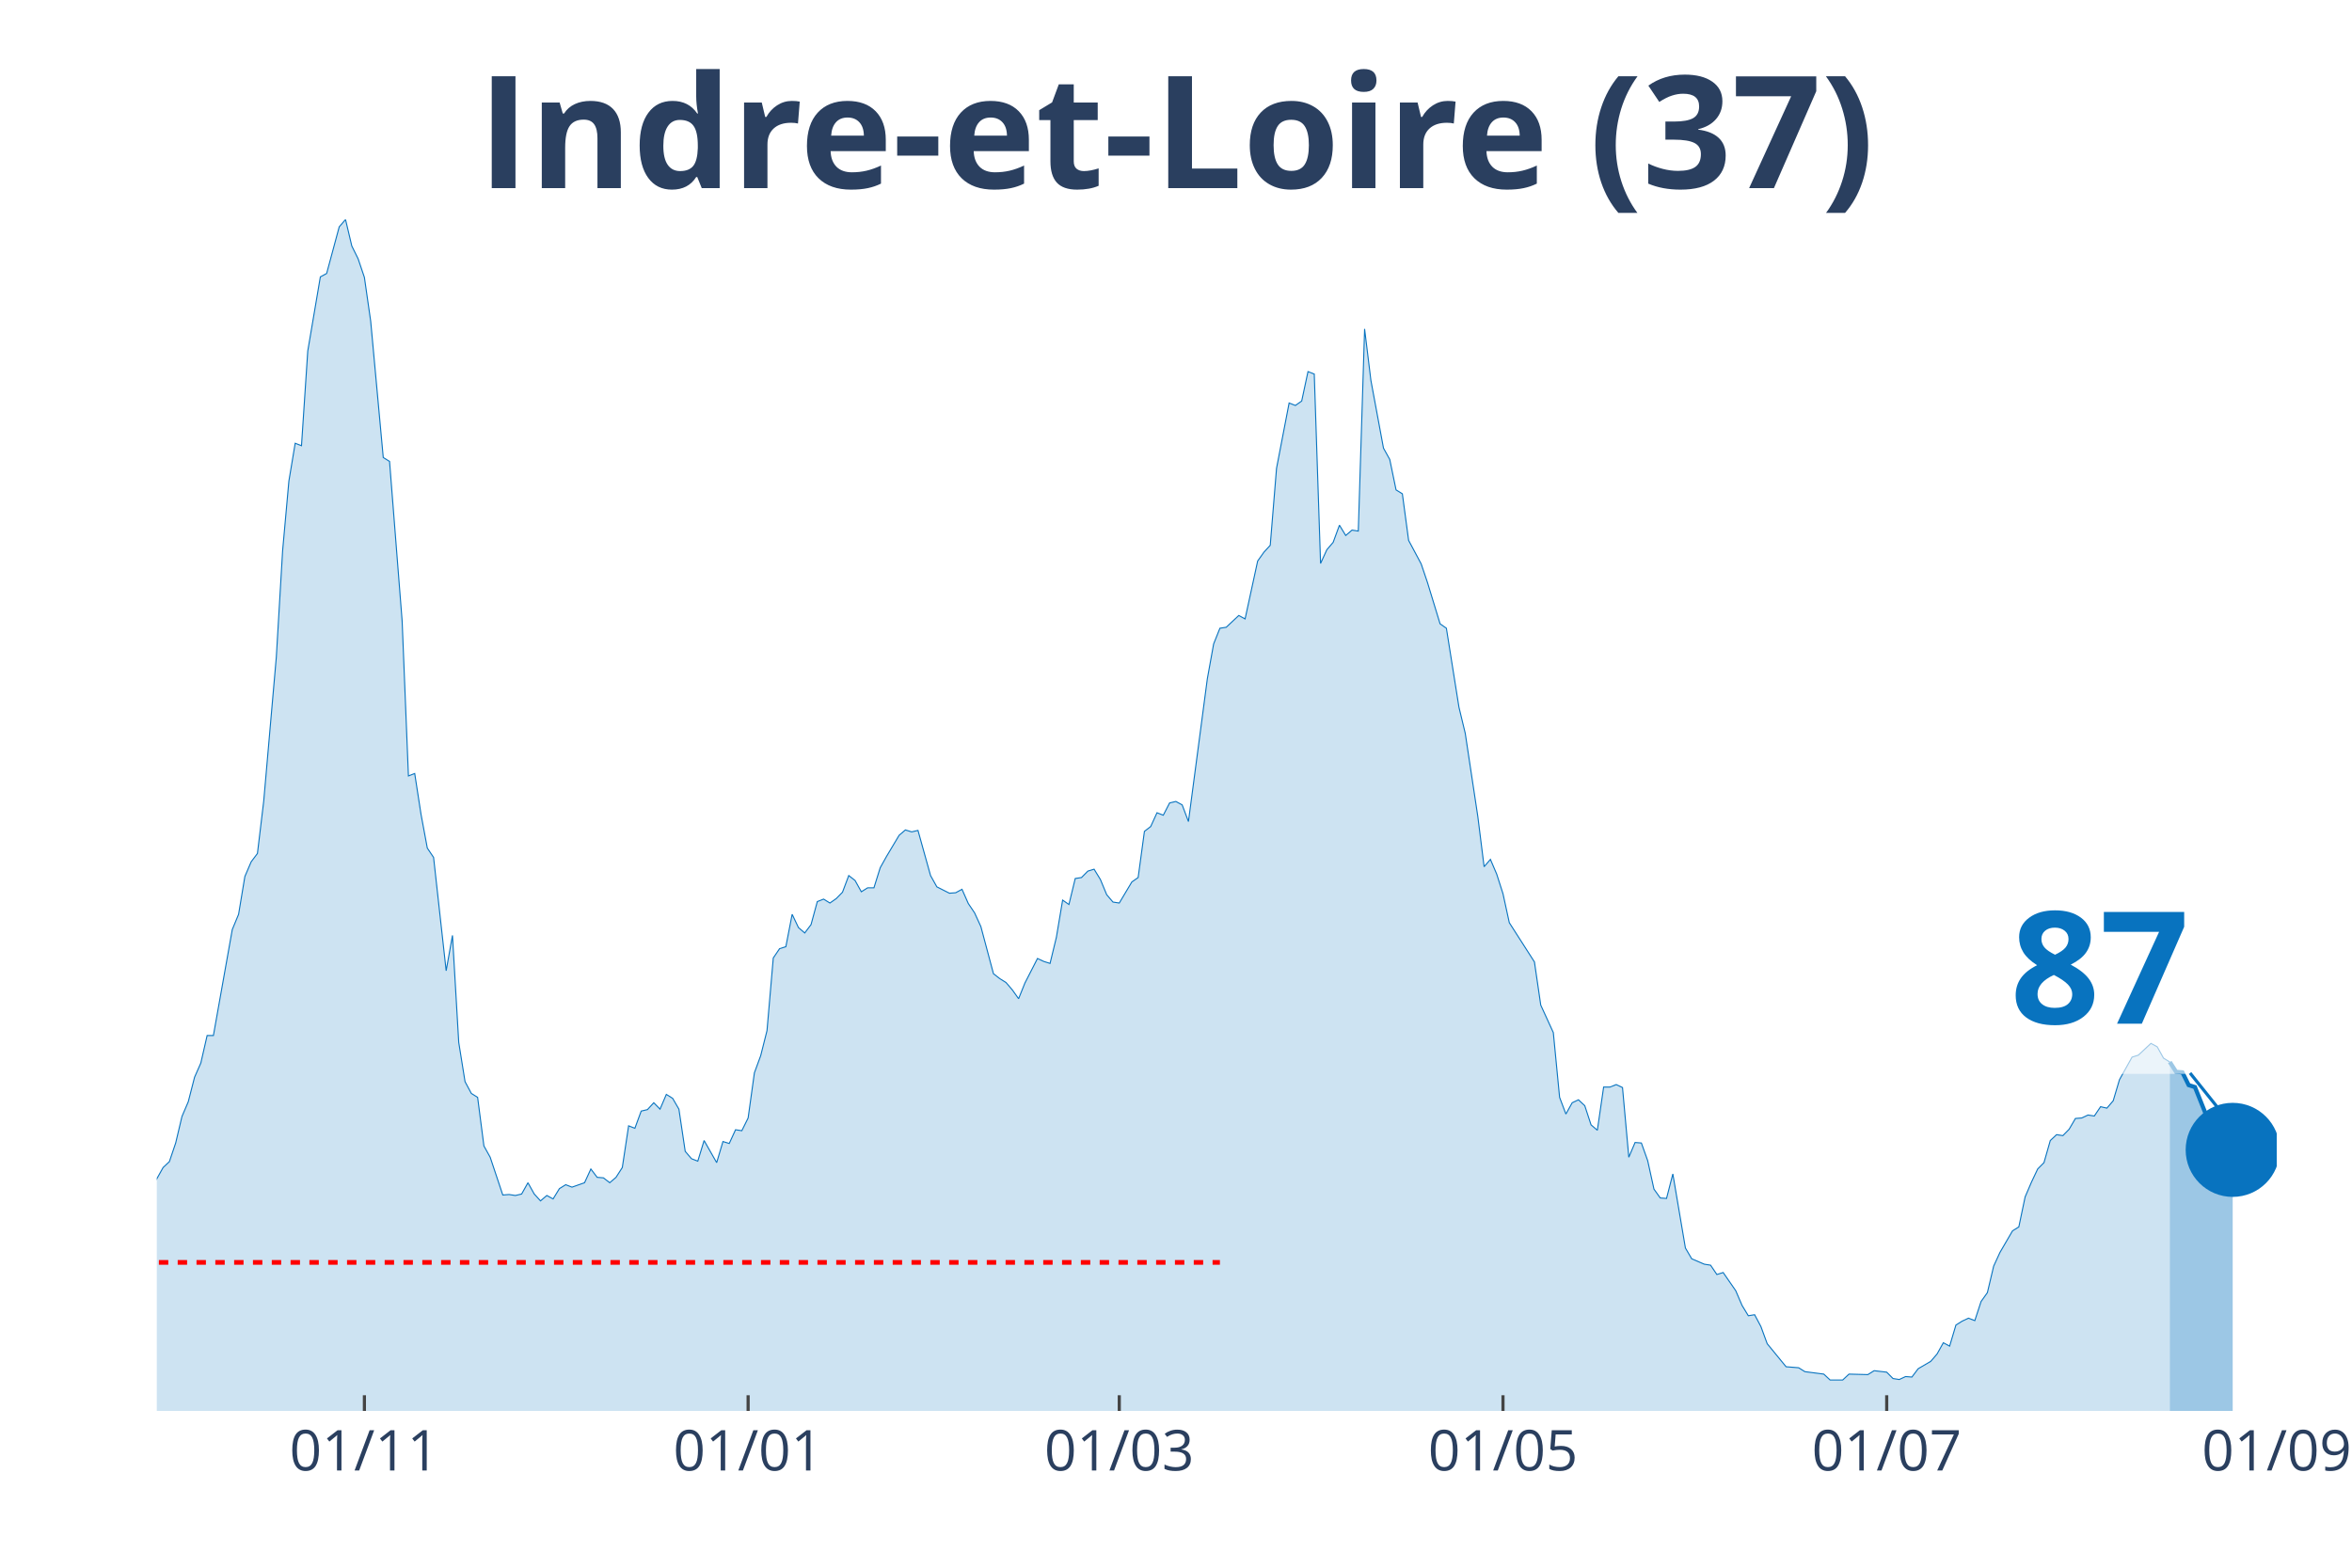
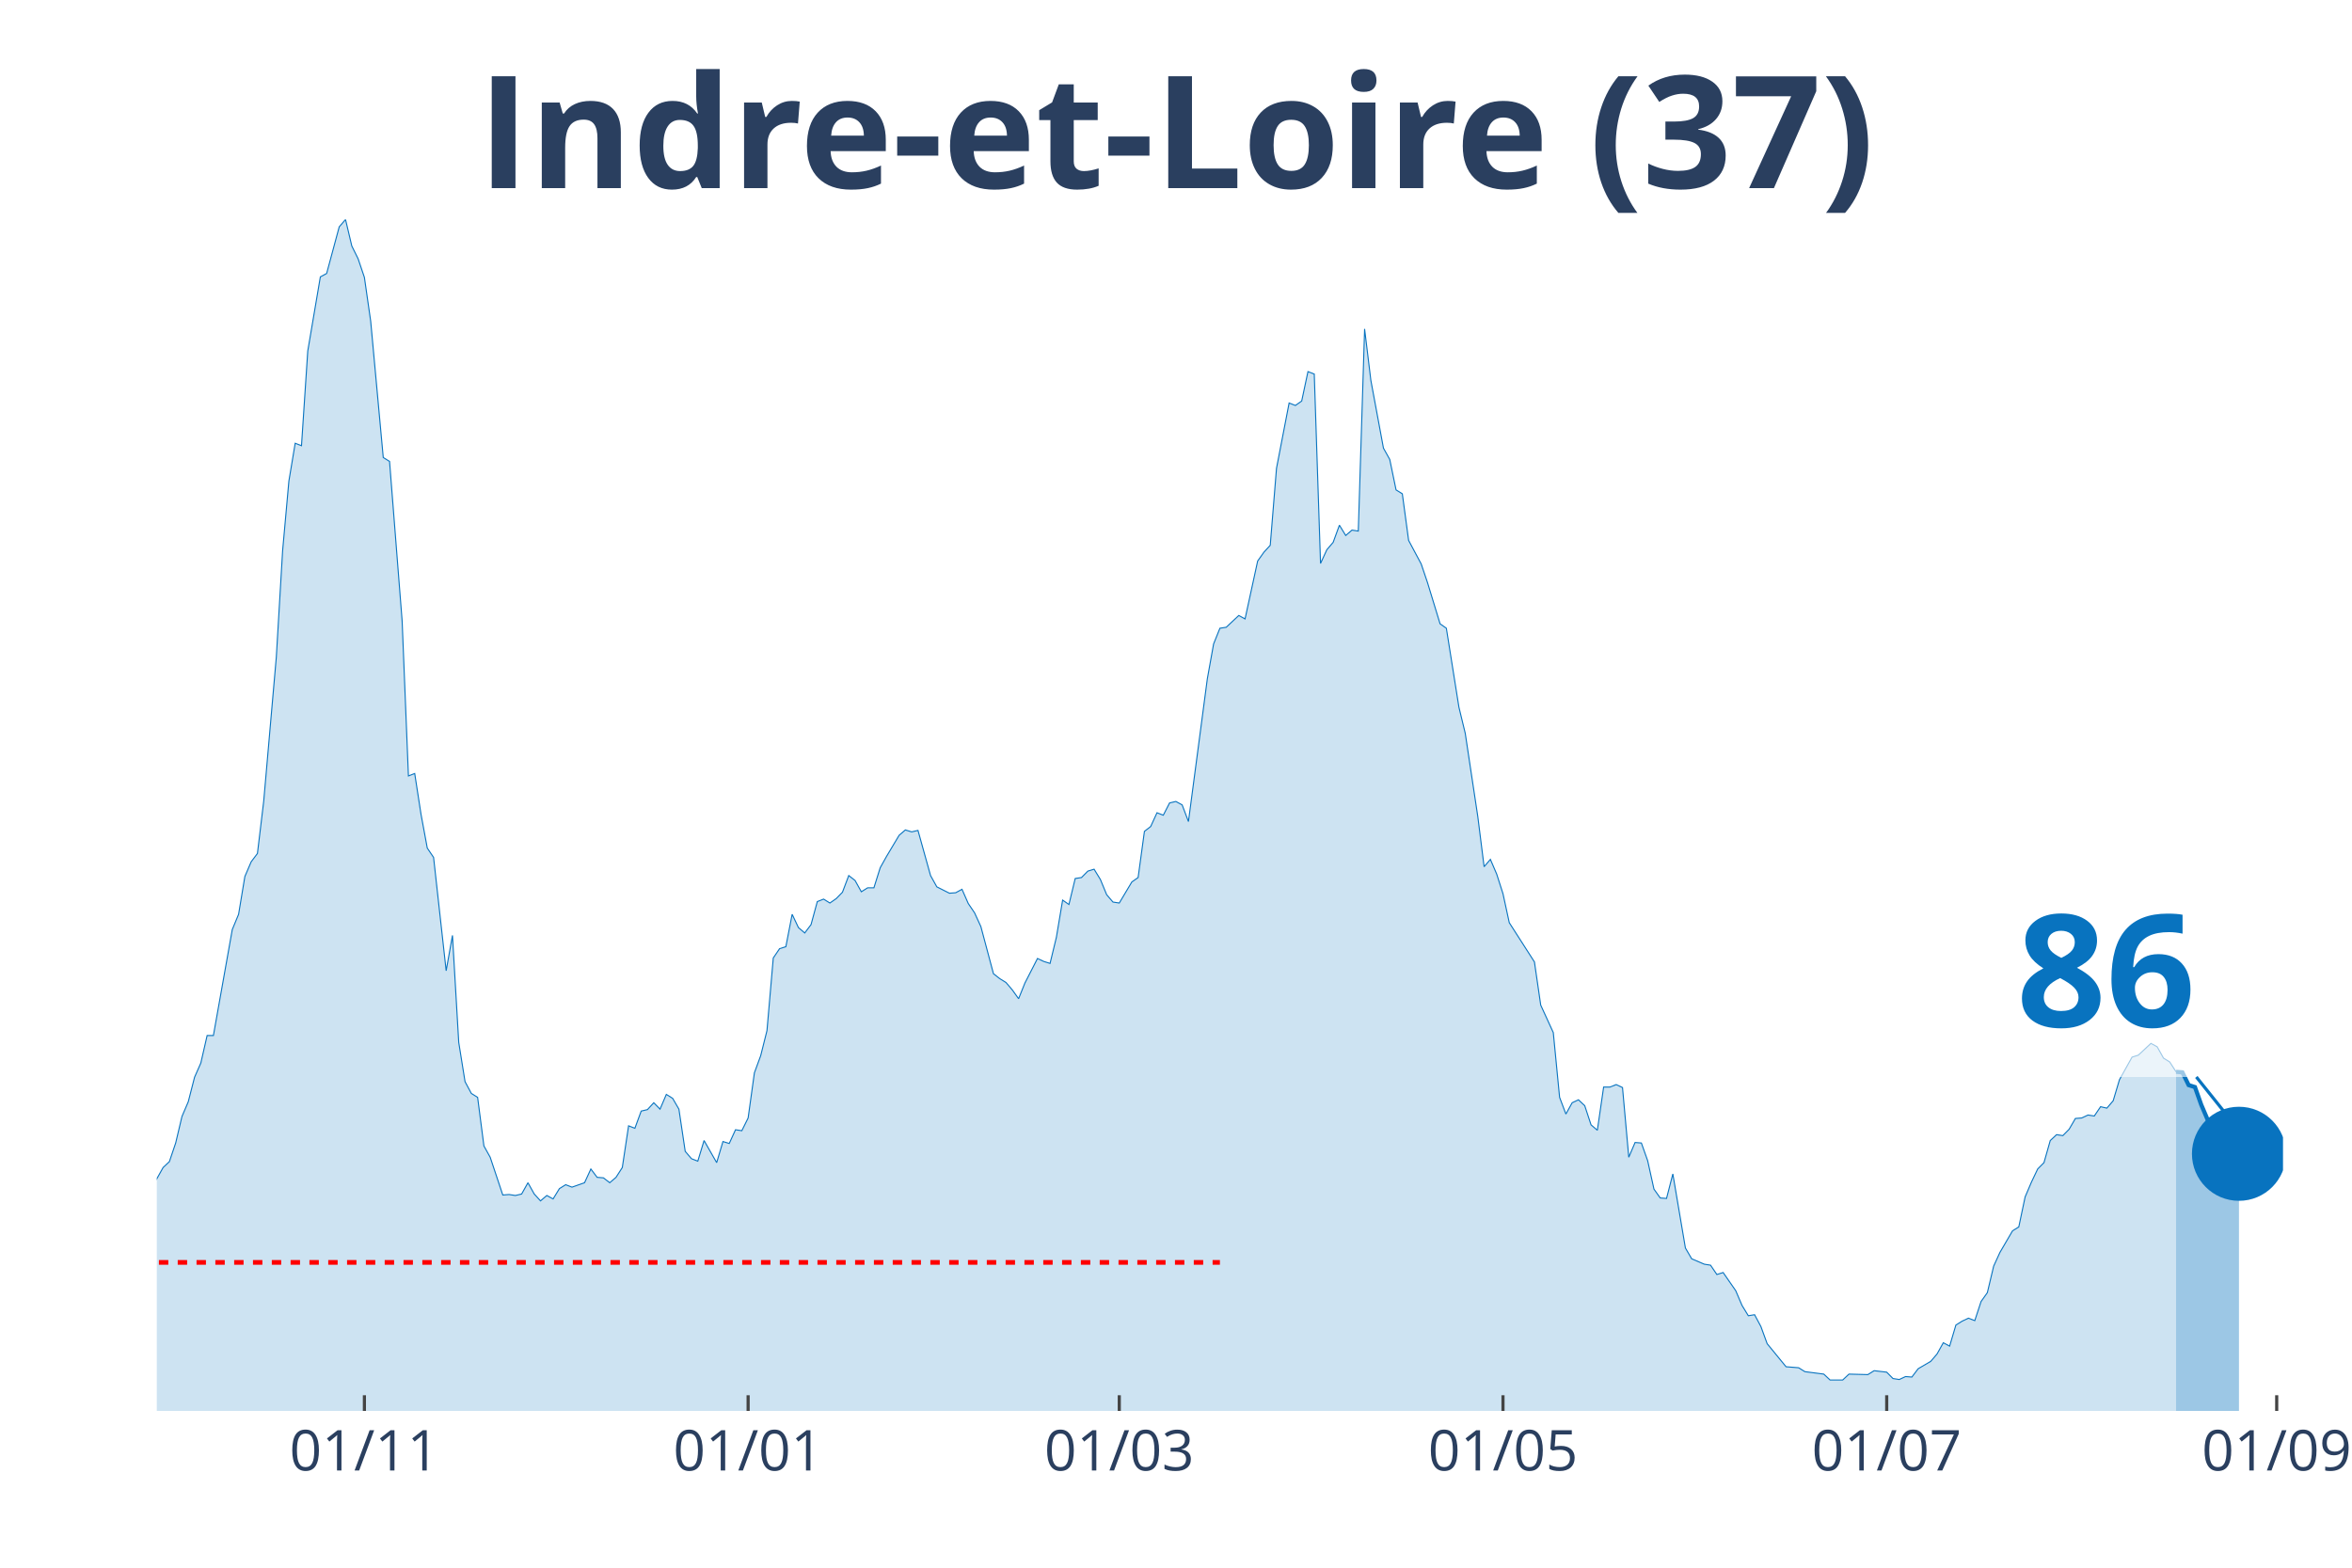
<svg xmlns="http://www.w3.org/2000/svg" class="main-svg" width="1125" height="750" style="" viewBox="0 0 750 500">
  <rect x="0" y="0" width="750" height="500" style="fill: rgb(0, 0, 0); fill-opacity: 0;" />
-   <defs id="defs-e3ec3c">
+   <defs id="defs-ac677f">
    <g class="clips">
-       <clipPath id="clipe3ec3cxyplot" class="plotclip">
-         <rect width="676" height="380" />
+       <clipPath id="clipac677fxyplot" class="plotclip">
+         <rect width="678" height="380" />
      </clipPath>
-       <clipPath class="axesclip" id="clipe3ec3cx">
-         <rect x="50" y="0" width="676" height="500" />
+       <clipPath class="axesclip" id="clipac677fx">
+         <rect x="50" y="0" width="678" height="500" />
      </clipPath>
-       <clipPath class="axesclip" id="clipe3ec3cy">
+       <clipPath class="axesclip" id="clipac677fy">
        <rect x="0" y="70" width="750" height="380" />
      </clipPath>
-       <clipPath class="axesclip" id="clipe3ec3cxy">
-         <rect x="50" y="70" width="676" height="380" />
+       <clipPath class="axesclip" id="clipac677fxy">
+         <rect x="50" y="70" width="678" height="380" />
      </clipPath>
    </g>
    <g class="gradients" />
  </defs>
  <g class="bglayer">
-     <rect class="bg" x="50" y="70" width="676" height="380" style="fill: rgb(0, 0, 0); fill-opacity: 0; stroke-width: 0;" />
+     <rect class="bg" x="50" y="70" width="678" height="380" style="fill: rgb(0, 0, 0); fill-opacity: 0; stroke-width: 0;" />
  </g>
  <g class="layer-below">
    <g class="imagelayer" />
    <g class="shapelayer" />
  </g>
  <g class="cartesianlayer">
    <g class="subplot xy">
      <g class="layer-subplot">
        <g class="shapelayer" />
        <g class="imagelayer" />
      </g>
      <g class="gridlayer">
        <g class="x">
          <path class="xgrid crisp" transform="translate(116.2,0)" d="M0,70v380" style="stroke: rgb(255, 255, 255); stroke-opacity: 1; stroke-width: 1px;" />
          <path class="xgrid crisp" transform="translate(238.56,0)" d="M0,70v380" style="stroke: rgb(255, 255, 255); stroke-opacity: 1; stroke-width: 1px;" />
          <path class="xgrid crisp" transform="translate(356.91,0)" d="M0,70v380" style="stroke: rgb(255, 255, 255); stroke-opacity: 1; stroke-width: 1px;" />
          <path class="xgrid crisp" transform="translate(479.27,0)" d="M0,70v380" style="stroke: rgb(255, 255, 255); stroke-opacity: 1; stroke-width: 1px;" />
          <path class="xgrid crisp" transform="translate(601.63,0)" d="M0,70v380" style="stroke: rgb(255, 255, 255); stroke-opacity: 1; stroke-width: 1px;" />
+           <path class="xgrid crisp" transform="translate(725.99,0)" d="M0,70v380" style="stroke: rgb(255, 255, 255); stroke-opacity: 1; stroke-width: 1px;" />
        </g>
        <g class="y" />
      </g>
      <g class="zerolinelayer" />
      <path class="xlines-below" />
      <path class="ylines-below" />
      <g class="overlines-below" />
      <g class="xaxislayer-below" />
      <g class="yaxislayer-below" />
      <g class="overaxes-below" />
-       <g class="plot" transform="translate(50, 70)" clip-path="url('#clipe3ec3cxyplot')">
+       <g class="plot" transform="translate(50, 70)" clip-path="url('#clipac677fxyplot')">
        <g class="scatterlayer mlayer">
-           <g class="trace scatter tracef4bb33" style="stroke-miterlimit: 2;">
+           <g class="trace scatter trace57f9fb" style="stroke-miterlimit: 2;">
            <g class="fills">
              <g>
-                 <path class="js-fill" d="M641.9,380L-272.81,380L-272.81,373.27L-266.79,372.96L-264.78,372.8L-258.77,374.99L-256.76,377.18L-248.74,377.34L-246.73,377.81L-220.65,378.75L-218.65,378.9L-202.6,379.22L-200.59,379.53L-186.55,378.43L-184.55,377.97L-168.5,378.43L-166.49,378.43L-146.43,376.24L-144.43,374.37L-136.4,370.77L-134.4,370.77L-130.39,370.14L-128.38,370.3L-104.31,372.96L-102.3,370.77L-100.3,369.67L-98.29,366.07L-94.28,365.91L-92.27,362L-90.27,357.93L-88.26,358.25L-86.26,354.33L-84.25,354.8L-80.24,352.77L-78.23,353.39L-76.23,353.71L-74.22,349.64L-72.21,351.05L-70.21,348.7L-64.19,346.66L-62.18,344.16L-56.17,335.55L-54.16,335.55L-52.15,335.4L-50.15,332.58L-46.14,324.28L-44.13,321.15L-40.12,314.58L-38.11,314.11L-36.11,304.25L-34.1,302.37L-30.09,291.26L-28.08,291.57L-24.07,292.2L-22.07,290.63L-20.06,289.54L-18.05,295.02L-16.05,303.31L-14.04,305.5L-12.04,308.95L-10.03,309.88L-6.02,318.34L-4.01,317.71L0,305.97L2.01,302.37L4.01,300.49L6.02,294.55L8.02,286.1L10.03,281.4L12.04,273.57L14.04,269.04L16.05,260.27L18.05,260.27L24.07,226.47L26.08,221.61L28.08,209.56L30.09,204.87L32.09,202.21L34.1,185.46L38.11,139.6L40.12,105.64L42.12,83.42L44.13,71.37L46.14,72.15L48.14,41.94L52.15,18.31L54.16,17.22L58.17,2.35L60.18,0L62.18,8.45L64.19,12.52L66.2,18.47L68.2,32.4L72.21,75.91L74.22,77.16L78.23,128.02L80.24,177.48L82.24,176.7L84.25,189.69L86.26,200.49L88.26,203.46L92.27,239.61L94.28,228.34L96.28,262.46L98.29,274.98L100.3,278.74L102.3,279.99L104.31,295.49L106.31,299.09L110.33,311.14L112.33,310.98L114.34,311.29L116.34,310.82L118.35,307.22L120.36,310.82L122.36,313.01L124.37,311.29L126.37,312.39L128.38,309.1L130.39,307.85L132.39,308.63L136.4,307.22L138.41,302.84L140.42,305.5L142.42,305.66L144.43,307.22L146.43,305.5L148.44,302.37L150.45,289.07L152.45,289.85L154.46,284.37L156.46,283.9L158.47,281.71L160.47,283.75L162.48,279.05L164.49,280.3L166.49,283.75L168.5,297.21L170.5,299.56L172.51,300.34L174.52,293.76L178.53,300.81L180.53,294.08L182.54,294.7L184.55,290.32L186.55,290.63L188.56,286.57L190.56,272.17L192.57,266.69L194.58,258.71L196.58,235.54L198.59,232.57L200.59,231.94L202.6,221.61L204.61,225.84L206.61,227.56L208.62,224.9L210.62,217.55L212.63,216.76L214.64,218.01L216.64,216.61L218.65,214.57L220.65,209.25L222.66,210.82L224.66,214.42L226.67,213.16L228.68,213.16L230.68,206.75L232.69,203.15L236.7,196.42L238.71,194.7L240.71,195.32L242.72,194.85L246.73,209.25L248.74,212.85L252.75,214.88L254.75,214.73L256.76,213.63L258.77,218.17L260.77,221.14L262.78,225.53L266.79,240.55L268.8,242.12L270.8,243.37L272.81,245.72L274.81,248.53L276.82,243.53L280.83,235.7L282.84,236.64L284.84,237.27L286.85,228.97L288.85,217.08L290.86,218.48L292.87,210.19L294.87,209.88L296.88,207.84L298.88,207.22L300.89,210.5L302.9,215.35L304.9,217.7L306.91,218.01L310.92,211.29L312.93,209.88L314.93,195.16L316.94,193.6L318.94,189.22L320.95,190L322.96,186.09L324.96,185.62L326.97,186.71L328.97,192.03L334.99,146.49L337,135.38L339,130.37L341.01,130.06L345.02,126.3L347.03,127.4L351.04,108.93L353.04,106.11L355.05,103.92L357.06,79.35L361.07,58.53L363.07,59.32L365.08,57.91L367.09,48.52L369.09,49.3L371.1,109.71L373.1,105.33L375.11,102.98L377.12,97.5L379.12,100.79L381.13,99.07L383.13,99.38L385.14,34.9L387.15,51.33L391.16,72.93L393.16,76.53L395.17,86.24L397.18,87.49L399.18,102.36L401.19,106.11L403.19,109.87L405.2,115.82L409.21,128.96L411.22,130.37L415.23,155.57L417.23,163.86L421.25,190.47L423.25,206.43L425.26,204.09L427.26,208.78L429.27,215.04L431.28,224.28L439.3,236.8L441.31,250.57L445.32,259.33L447.32,279.99L449.33,285.31L451.34,281.71L453.34,280.77L455.35,282.65L457.35,288.76L459.36,290.48L461.36,276.71L463.37,276.71L465.38,275.92L467.38,276.86L469.39,299.09L471.39,294.39L473.4,294.55L475.41,300.18L477.41,309.26L479.42,312.08L481.42,312.23L483.43,304.41L487.44,328.04L489.45,331.48L493.46,333.2L495.47,333.52L497.47,336.49L499.48,335.86L503.49,341.66L505.5,346.35L507.5,349.64L509.51,349.32L511.51,353.08L513.52,358.56L519.54,365.91L521.54,366.07L523.55,366.23L525.55,367.48L531.57,368.26L533.58,370.14L537.59,370.14L539.6,368.26L545.61,368.42L547.62,367.17L551.63,367.64L553.64,369.67L555.64,369.98L557.65,369.04L559.66,369.2L561.66,366.54L565.67,364.19L567.68,361.85L569.69,358.25L571.69,359.34L573.7,352.61L575.7,351.36L577.71,350.42L579.72,351.2L581.72,345.1L583.73,342.28L585.73,333.83L587.74,329.45L591.75,322.56L593.76,321.31L595.76,311.76L597.77,307.07L599.77,302.84L601.78,300.81L603.79,293.76L605.79,291.89L607.8,292.2L609.8,290.16L611.81,286.72L613.82,286.57L615.82,285.63L617.83,285.94L619.83,282.97L621.84,283.43L623.85,281.09L625.85,274.36L629.86,267.16L631.87,266.53L635.88,262.78L637.89,263.87L639.89,267.47L641.9,268.72" style="fill: rgb(8, 115, 191); fill-opacity: 0.2; stroke-width: 0;" />
+                 <path class="js-fill" d="M643.9,380L-272.8,380L-272.8,373.27L-266.79,372.96L-264.78,372.8L-258.76,374.99L-256.76,377.18L-248.73,377.34L-246.73,377.81L-220.65,378.75L-218.64,378.9L-202.6,379.22L-200.59,379.53L-186.55,378.43L-184.54,377.97L-168.5,378.43L-166.49,378.43L-146.43,376.24L-144.43,374.37L-136.4,370.77L-134.4,370.77L-130.38,370.14L-128.38,370.3L-104.31,372.96L-102.3,370.77L-100.3,369.67L-98.29,366.07L-94.28,365.91L-92.27,362L-90.27,357.93L-88.26,358.25L-86.25,354.33L-84.25,354.8L-80.24,352.77L-78.23,353.39L-76.22,353.71L-74.22,349.64L-72.21,351.05L-70.21,348.7L-64.19,346.66L-62.18,344.16L-56.17,335.55L-54.16,335.55L-52.15,335.4L-50.15,332.58L-46.14,324.28L-44.13,321.15L-40.12,314.58L-38.11,314.11L-36.11,304.25L-34.1,302.37L-30.09,291.26L-28.08,291.57L-24.07,292.2L-22.07,290.63L-20.06,289.54L-18.05,295.02L-16.05,303.31L-14.04,305.5L-12.04,308.95L-10.03,309.88L-6.02,318.34L-4.01,317.71L0,305.97L2.01,302.37L4.01,300.49L6.02,294.55L8.02,286.1L10.03,281.4L12.04,273.57L14.04,269.04L16.05,260.27L18.05,260.27L24.07,226.47L26.08,221.61L28.08,209.56L30.09,204.87L32.09,202.21L34.1,185.46L38.11,139.6L40.12,105.64L42.12,83.42L44.13,71.37L46.14,72.15L48.14,41.94L52.15,18.31L54.16,17.22L58.17,2.35L60.18,0L62.18,8.45L64.19,12.52L66.2,18.47L68.2,32.4L72.21,75.91L74.22,77.16L78.23,128.02L80.24,177.48L82.24,176.7L84.25,189.69L86.25,200.49L88.26,203.46L92.27,239.61L94.28,228.34L96.28,262.46L98.29,274.98L100.3,278.74L102.3,279.99L104.31,295.49L106.31,299.09L110.33,311.14L112.33,310.98L114.34,311.29L116.34,310.82L118.35,307.22L120.36,310.82L122.36,313.01L124.37,311.29L126.37,312.39L128.38,309.1L130.38,307.85L132.39,308.63L136.4,307.22L138.41,302.84L140.41,305.5L142.42,305.66L144.43,307.22L146.43,305.5L148.44,302.37L150.44,289.07L152.45,289.85L154.46,284.37L156.46,283.9L158.47,281.71L160.47,283.75L162.48,279.05L164.49,280.3L166.49,283.75L168.5,297.21L170.5,299.56L172.51,300.34L174.51,293.76L178.53,300.81L180.53,294.08L182.54,294.7L184.54,290.32L186.55,290.63L188.56,286.57L190.56,272.17L192.57,266.69L194.57,258.71L196.58,235.54L198.59,232.57L200.59,231.94L202.6,221.61L204.6,225.84L206.61,227.56L208.62,224.9L210.62,217.55L212.63,216.76L214.63,218.01L216.64,216.61L218.64,214.57L220.65,209.25L222.66,210.82L224.66,214.42L226.67,213.16L228.67,213.16L230.68,206.75L232.69,203.15L236.7,196.42L238.7,194.7L240.71,195.32L242.72,194.85L246.73,209.25L248.73,212.85L252.75,214.88L254.75,214.73L256.76,213.63L258.76,218.17L260.77,221.14L262.78,225.53L266.79,240.55L268.79,242.12L270.8,243.37L272.8,245.72L274.81,248.53L276.82,243.53L280.83,235.7L282.83,236.64L284.84,237.27L286.85,228.97L288.85,217.08L290.86,218.48L292.86,210.19L294.87,209.88L296.88,207.84L298.88,207.22L300.89,210.5L302.89,215.35L304.9,217.7L306.91,218.01L310.92,211.29L312.92,209.88L314.93,195.16L316.93,193.6L318.94,189.22L320.95,190L322.95,186.09L324.96,185.62L326.96,186.71L328.97,192.03L334.99,146.49L336.99,135.38L339,130.37L341.01,130.06L345.02,126.3L347.02,127.4L351.04,108.93L353.04,106.11L355.05,103.92L357.05,79.35L361.07,58.53L363.07,59.32L365.08,57.91L367.08,48.52L369.09,49.3L371.09,109.71L373.1,105.33L375.11,102.98L377.11,97.5L379.12,100.79L381.12,99.07L383.13,99.38L385.14,34.9L387.14,51.33L391.15,72.93L393.16,76.53L395.17,86.24L397.17,87.49L399.18,102.36L401.18,106.11L403.19,109.87L405.2,115.82L409.21,128.96L411.21,130.37L415.22,155.57L417.23,163.86L421.24,190.47L423.25,206.43L425.25,204.09L427.26,208.78L429.27,215.04L431.27,224.28L439.3,236.8L441.3,250.57L445.31,259.33L447.32,279.99L449.33,285.31L451.33,281.71L453.34,280.77L455.34,282.65L457.35,288.76L459.36,290.48L461.36,276.71L463.37,276.71L465.37,275.92L467.38,276.86L469.38,299.09L471.39,294.39L473.4,294.55L475.4,300.18L477.41,309.26L479.41,312.08L481.42,312.23L483.43,304.41L487.44,328.04L489.44,331.48L493.46,333.2L495.46,333.52L497.47,336.49L499.47,335.86L503.49,341.66L505.49,346.35L507.5,349.64L509.5,349.32L511.51,353.08L513.51,358.56L519.53,365.91L521.54,366.07L523.54,366.23L525.55,367.48L531.57,368.26L533.57,370.14L537.59,370.14L539.59,368.26L545.61,368.42L547.62,367.17L551.63,367.64L553.63,369.67L555.64,369.98L557.64,369.04L559.65,369.2L561.66,366.54L565.67,364.19L567.67,361.85L569.68,358.25L571.69,359.34L573.69,352.61L575.7,351.36L577.7,350.42L579.71,351.2L581.72,345.1L583.72,342.28L585.73,333.83L587.73,329.45L591.75,322.56L593.75,321.31L595.76,311.76L597.76,307.07L599.77,302.84L601.78,300.81L603.78,293.76L605.79,291.89L607.79,292.2L609.8,290.16L611.8,286.72L613.81,286.57L615.82,285.63L617.82,285.94L619.83,282.97L621.83,283.43L623.84,281.09L625.85,274.36L629.86,267.16L631.86,266.53L635.88,262.78L637.88,263.87L639.89,267.47L641.89,268.72L643.9,271.85" style="fill: rgb(8, 115, 191); fill-opacity: 0.2; stroke-width: 0;" />
              </g>
            </g>
            <g class="errorbars" />
            <g class="lines">
-               <path class="js-line" d="M-272.81,373.27L-266.79,372.96L-264.78,372.8L-258.77,374.99L-256.76,377.18L-248.74,377.34L-246.73,377.81L-220.65,378.75L-218.65,378.9L-202.6,379.22L-200.59,379.53L-186.55,378.43L-184.55,377.97L-168.5,378.43L-166.49,378.43L-146.43,376.24L-144.43,374.37L-136.4,370.77L-134.4,370.77L-130.39,370.14L-128.38,370.3L-104.31,372.96L-102.3,370.77L-100.3,369.67L-98.29,366.07L-94.28,365.91L-92.27,362L-90.27,357.93L-88.26,358.25L-86.26,354.33L-84.25,354.8L-80.24,352.77L-78.23,353.39L-76.23,353.71L-74.22,349.64L-72.21,351.05L-70.21,348.7L-64.19,346.66L-62.18,344.16L-56.17,335.55L-54.16,335.55L-52.15,335.4L-50.15,332.58L-46.14,324.28L-44.13,321.15L-40.12,314.58L-38.11,314.11L-36.11,304.25L-34.1,302.37L-30.09,291.26L-28.08,291.57L-24.07,292.2L-22.07,290.63L-20.06,289.54L-18.05,295.02L-16.05,303.31L-14.04,305.5L-12.04,308.95L-10.03,309.88L-6.02,318.34L-4.01,317.71L0,305.97L2.01,302.37L4.01,300.49L6.02,294.55L8.02,286.1L10.03,281.4L12.04,273.57L14.04,269.04L16.05,260.27L18.05,260.27L24.07,226.47L26.08,221.61L28.08,209.56L30.09,204.87L32.09,202.21L34.1,185.46L38.11,139.6L40.12,105.64L42.12,83.42L44.13,71.37L46.14,72.15L48.14,41.94L52.15,18.31L54.16,17.22L58.17,2.35L60.18,0L62.18,8.45L64.19,12.52L66.2,18.47L68.2,32.4L72.21,75.91L74.22,77.16L78.23,128.02L80.24,177.48L82.24,176.7L84.25,189.69L86.26,200.49L88.26,203.46L92.27,239.61L94.28,228.34L96.28,262.46L98.29,274.98L100.3,278.74L102.3,279.99L104.31,295.49L106.31,299.09L110.33,311.14L112.33,310.98L114.34,311.29L116.34,310.82L118.35,307.22L120.36,310.82L122.36,313.01L124.37,311.29L126.37,312.39L128.38,309.1L130.39,307.85L132.39,308.63L136.4,307.22L138.41,302.84L140.42,305.5L142.42,305.66L144.43,307.22L146.43,305.5L148.44,302.37L150.45,289.07L152.45,289.85L154.46,284.37L156.46,283.9L158.47,281.71L160.47,283.75L162.48,279.05L164.49,280.3L166.49,283.75L168.5,297.21L170.5,299.56L172.51,300.34L174.52,293.76L178.53,300.81L180.53,294.08L182.54,294.7L184.55,290.32L186.55,290.63L188.56,286.57L190.56,272.17L192.57,266.69L194.58,258.71L196.58,235.54L198.59,232.57L200.59,231.94L202.6,221.61L204.61,225.84L206.61,227.56L208.62,224.9L210.62,217.55L212.63,216.76L214.64,218.01L216.64,216.61L218.65,214.57L220.65,209.25L222.66,210.82L224.66,214.42L226.67,213.16L228.68,213.16L230.68,206.75L232.69,203.15L236.7,196.42L238.71,194.7L240.71,195.32L242.72,194.85L246.73,209.25L248.74,212.85L252.75,214.88L254.75,214.73L256.76,213.63L258.77,218.17L260.77,221.14L262.78,225.53L266.79,240.55L268.8,242.12L270.8,243.37L272.81,245.72L274.81,248.53L276.82,243.53L280.83,235.7L282.84,236.64L284.84,237.27L286.85,228.97L288.85,217.08L290.86,218.48L292.87,210.19L294.87,209.88L296.88,207.84L298.88,207.22L300.89,210.5L302.9,215.35L304.9,217.7L306.91,218.01L310.92,211.29L312.93,209.88L314.93,195.16L316.94,193.6L318.94,189.22L320.95,190L322.96,186.09L324.96,185.62L326.97,186.71L328.97,192.03L334.99,146.49L337,135.38L339,130.37L341.01,130.06L345.02,126.3L347.03,127.4L351.04,108.93L353.04,106.11L355.05,103.92L357.06,79.35L361.07,58.53L363.07,59.32L365.08,57.91L367.09,48.52L369.09,49.3L371.1,109.71L373.1,105.33L375.11,102.98L377.12,97.5L379.12,100.79L381.13,99.07L383.13,99.38L385.14,34.9L387.15,51.33L391.16,72.93L393.16,76.53L395.17,86.24L397.18,87.49L399.18,102.36L401.19,106.11L403.19,109.87L405.2,115.82L409.21,128.96L411.22,130.37L415.23,155.57L417.23,163.86L421.25,190.47L423.25,206.43L425.26,204.09L427.26,208.78L429.27,215.04L431.28,224.28L439.3,236.8L441.31,250.57L445.32,259.33L447.32,279.99L449.33,285.31L451.34,281.71L453.34,280.77L455.35,282.65L457.35,288.76L459.36,290.48L461.36,276.71L463.37,276.71L465.38,275.92L467.38,276.86L469.39,299.09L471.39,294.39L473.4,294.55L475.41,300.18L477.41,309.26L479.42,312.08L481.42,312.23L483.43,304.41L487.44,328.04L489.45,331.48L493.46,333.2L495.47,333.52L497.47,336.49L499.48,335.86L503.49,341.66L505.5,346.35L507.5,349.64L509.51,349.32L511.51,353.08L513.52,358.56L519.54,365.91L521.54,366.07L523.55,366.23L525.55,367.48L531.57,368.26L533.58,370.14L537.59,370.14L539.6,368.26L545.61,368.42L547.62,367.17L551.63,367.64L553.64,369.67L555.64,369.98L557.65,369.04L559.66,369.2L561.66,366.54L565.67,364.19L567.68,361.85L569.69,358.25L571.69,359.34L573.7,352.61L575.7,351.36L577.71,350.42L579.72,351.2L581.72,345.1L583.73,342.28L585.73,333.83L587.74,329.45L591.75,322.56L593.76,321.31L595.76,311.76L597.77,307.07L599.77,302.84L601.78,300.81L603.79,293.76L605.79,291.89L607.8,292.2L609.8,290.16L611.81,286.72L613.82,286.57L615.82,285.63L617.83,285.94L619.83,282.97L621.84,283.43L623.85,281.09L625.85,274.36L629.86,267.16L631.87,266.53L635.88,262.78L637.89,263.87L639.89,267.47L641.9,268.72" style="vector-effect: non-scaling-stroke; fill: none; stroke: rgb(8, 115, 191); stroke-opacity: 1; stroke-width: 0.5px; opacity: 1;" />
+               <path class="js-line" d="M-272.8,373.27L-266.79,372.96L-264.78,372.8L-258.76,374.99L-256.76,377.18L-248.73,377.34L-246.73,377.81L-220.65,378.75L-218.64,378.9L-202.6,379.22L-200.59,379.53L-186.55,378.43L-184.54,377.97L-168.5,378.43L-166.49,378.43L-146.43,376.24L-144.43,374.37L-136.4,370.77L-134.4,370.77L-130.38,370.14L-128.38,370.3L-104.31,372.96L-102.3,370.77L-100.3,369.67L-98.29,366.07L-94.28,365.91L-92.27,362L-90.27,357.93L-88.26,358.25L-86.25,354.33L-84.25,354.8L-80.24,352.77L-78.23,353.39L-76.22,353.71L-74.22,349.64L-72.21,351.05L-70.21,348.7L-64.19,346.66L-62.18,344.16L-56.17,335.55L-54.16,335.55L-52.15,335.4L-50.15,332.58L-46.14,324.28L-44.13,321.15L-40.12,314.58L-38.11,314.11L-36.11,304.25L-34.1,302.37L-30.09,291.26L-28.08,291.57L-24.07,292.2L-22.07,290.63L-20.06,289.54L-18.05,295.02L-16.05,303.31L-14.04,305.5L-12.04,308.95L-10.03,309.88L-6.02,318.34L-4.01,317.71L0,305.97L2.01,302.37L4.01,300.49L6.02,294.55L8.02,286.1L10.03,281.4L12.04,273.57L14.04,269.04L16.05,260.27L18.05,260.27L24.07,226.47L26.08,221.61L28.08,209.56L30.09,204.87L32.09,202.21L34.1,185.46L38.11,139.6L40.12,105.64L42.12,83.42L44.13,71.37L46.14,72.15L48.14,41.94L52.15,18.31L54.16,17.22L58.17,2.35L60.18,0L62.18,8.45L64.19,12.52L66.2,18.47L68.2,32.4L72.21,75.91L74.22,77.16L78.23,128.02L80.24,177.48L82.24,176.7L84.25,189.69L86.25,200.49L88.26,203.46L92.27,239.61L94.28,228.34L96.28,262.46L98.29,274.98L100.3,278.74L102.3,279.99L104.31,295.49L106.31,299.09L110.33,311.14L112.33,310.98L114.34,311.29L116.34,310.82L118.35,307.22L120.36,310.82L122.36,313.01L124.37,311.29L126.37,312.39L128.38,309.1L130.38,307.85L132.39,308.63L136.4,307.22L138.41,302.84L140.41,305.5L142.42,305.66L144.43,307.22L146.43,305.5L148.44,302.37L150.44,289.07L152.45,289.85L154.46,284.37L156.46,283.9L158.47,281.71L160.47,283.75L162.48,279.05L164.49,280.3L166.49,283.75L168.5,297.21L170.5,299.56L172.51,300.34L174.51,293.76L178.53,300.81L180.53,294.08L182.54,294.7L184.54,290.32L186.55,290.63L188.56,286.57L190.56,272.17L192.57,266.69L194.57,258.71L196.58,235.54L198.59,232.57L200.59,231.94L202.6,221.61L204.6,225.84L206.61,227.56L208.62,224.9L210.62,217.55L212.63,216.76L214.63,218.01L216.64,216.61L218.64,214.57L220.65,209.25L222.66,210.82L224.66,214.42L226.67,213.16L228.67,213.16L230.68,206.75L232.69,203.15L236.7,196.42L238.7,194.7L240.71,195.32L242.72,194.85L246.73,209.25L248.73,212.85L252.75,214.88L254.75,214.73L256.76,213.63L258.76,218.17L260.77,221.14L262.78,225.53L266.79,240.55L268.79,242.12L270.8,243.37L272.8,245.72L274.81,248.53L276.82,243.53L280.83,235.7L282.83,236.64L284.84,237.27L286.85,228.97L288.85,217.08L290.86,218.48L292.86,210.19L294.87,209.88L296.88,207.84L298.88,207.22L300.89,210.5L302.89,215.35L304.9,217.7L306.91,218.01L310.92,211.29L312.92,209.88L314.93,195.16L316.93,193.6L318.94,189.22L320.95,190L322.95,186.09L324.96,185.62L326.96,186.71L328.97,192.03L334.99,146.49L336.99,135.38L339,130.37L341.01,130.06L345.02,126.3L347.02,127.4L351.04,108.93L353.04,106.11L355.05,103.92L357.05,79.35L361.07,58.53L363.07,59.32L365.08,57.91L367.08,48.52L369.09,49.3L371.09,109.71L373.1,105.33L375.11,102.98L377.11,97.5L379.12,100.79L381.12,99.07L383.13,99.38L385.14,34.9L387.14,51.33L391.15,72.93L393.16,76.53L395.17,86.24L397.17,87.49L399.18,102.36L401.18,106.11L403.19,109.87L405.2,115.82L409.21,128.96L411.21,130.37L415.22,155.57L417.23,163.86L421.24,190.47L423.25,206.43L425.25,204.09L427.26,208.78L429.27,215.04L431.27,224.28L439.3,236.8L441.3,250.57L445.31,259.33L447.32,279.99L449.33,285.31L451.33,281.71L453.34,280.77L455.34,282.65L457.35,288.76L459.36,290.48L461.36,276.71L463.37,276.71L465.37,275.92L467.38,276.86L469.38,299.09L471.39,294.39L473.4,294.55L475.4,300.18L477.41,309.26L479.41,312.08L481.42,312.23L483.43,304.41L487.44,328.04L489.44,331.48L493.46,333.2L495.46,333.52L497.47,336.49L499.47,335.86L503.49,341.66L505.49,346.35L507.5,349.64L509.5,349.32L511.51,353.08L513.51,358.56L519.53,365.91L521.54,366.07L523.54,366.23L525.55,367.48L531.57,368.26L533.57,370.14L537.59,370.14L539.59,368.26L545.61,368.42L547.62,367.17L551.63,367.64L553.63,369.67L555.64,369.98L557.64,369.04L559.65,369.2L561.66,366.54L565.67,364.19L567.67,361.85L569.68,358.25L571.69,359.34L573.69,352.61L575.7,351.36L577.7,350.42L579.71,351.2L581.72,345.1L583.72,342.28L585.73,333.83L587.73,329.45L591.75,322.56L593.75,321.31L595.76,311.76L597.76,307.07L599.77,302.84L601.78,300.81L603.78,293.76L605.79,291.89L607.79,292.2L609.8,290.16L611.8,286.72L613.81,286.57L615.82,285.63L617.82,285.94L619.83,282.97L621.83,283.43L623.84,281.09L625.85,274.36L629.86,267.16L631.86,266.53L635.88,262.78L637.88,263.87L639.89,267.47L641.89,268.72L643.9,271.85" style="vector-effect: non-scaling-stroke; fill: none; stroke: rgb(8, 115, 191); stroke-opacity: 1; stroke-width: 0.5px; opacity: 1;" />
            </g>
            <g class="points" />
            <g class="text" />
          </g>
-           <g class="trace scatter trace82473c" style="stroke-miterlimit: 2;">
+           <g class="trace scatter trace6d8ff5" style="stroke-miterlimit: 2;">
            <g class="fills">
              <g>
-                 <path class="js-fill" d="M661.96,380L641.9,380L641.9,268.72L643.91,271.85L645.91,272.01L647.92,276.08L649.92,276.71L655.94,291.73L657.95,294.23L659.95,296.43L661.96,296.74" style="fill: rgb(8, 115, 191); fill-opacity: 0.4; stroke-width: 0;" />
+                 <path class="js-fill" d="M663.96,380L643.9,380L643.9,271.85L645.91,272.01L647.91,276.08L649.92,276.71L651.92,282.34L655.93,291.73L657.94,294.23L659.95,296.43L661.95,296.74L663.96,297.99" style="fill: rgb(8, 115, 191); fill-opacity: 0.4; stroke-width: 0;" />
              </g>
            </g>
            <g class="errorbars" />
            <g class="lines">
-               <path class="js-line" d="M641.9,268.72L643.91,271.85L645.91,272.01L647.92,276.08L649.92,276.71L655.94,291.73L657.95,294.23L659.95,296.43L661.96,296.74" style="vector-effect: non-scaling-stroke; fill: none; stroke: rgb(8, 115, 191); stroke-opacity: 1; stroke-width: 2px; opacity: 1;" />
+               <path class="js-line" d="M643.9,271.85L645.91,272.01L647.91,276.08L649.92,276.71L651.92,282.34L655.93,291.73L657.94,294.23L659.95,296.43L661.95,296.74L663.96,297.99" style="vector-effect: non-scaling-stroke; fill: none; stroke: rgb(8, 115, 191); stroke-opacity: 1; stroke-width: 2px; opacity: 1;" />
            </g>
            <g class="points" />
            <g class="text" />
          </g>
-           <g class="trace scatter trace7aede1" style="stroke-miterlimit: 2; opacity: 1;">
+           <g class="trace scatter tracede6cf4" style="stroke-miterlimit: 2; opacity: 1;">
            <g class="fills" />
            <g class="errorbars" />
            <g class="lines" />
            <g class="points">
-               <path class="point" transform="translate(661.96,296.74)" d="M15,0A15,15 0 1,1 0,-15A15,15 0 0,1 15,0Z" style="opacity: 1; stroke-width: 0px; fill: rgb(8, 115, 191); fill-opacity: 1;" />
+               <path class="point" transform="translate(663.96,297.99)" d="M15,0A15,15 0 1,1 0,-15A15,15 0 0,1 15,0Z" style="opacity: 1; stroke-width: 0px; fill: rgb(8, 115, 191); fill-opacity: 1;" />
            </g>
            <g class="text" />
          </g>
        </g>
      </g>
      <g class="overplot" />
      <path class="xlines-above crisp" style="fill: none; stroke-width: 1px; stroke: rgb(0, 0, 0); stroke-opacity: 0;" d="" />
      <path class="ylines-above crisp" style="fill: none;" d="M0,0" />
      <g class="overlines-above" />
      <g class="xaxislayer-above">
        <path class="xtick ticks crisp" d="M0,450v-5" transform="translate(116.2,0)" style="stroke: rgb(68, 68, 68); stroke-opacity: 1; stroke-width: 1px;" />
        <path class="xtick ticks crisp" d="M0,450v-5" transform="translate(238.56,0)" style="stroke: rgb(68, 68, 68); stroke-opacity: 1; stroke-width: 1px;" />
        <path class="xtick ticks crisp" d="M0,450v-5" transform="translate(356.91,0)" style="stroke: rgb(68, 68, 68); stroke-opacity: 1; stroke-width: 1px;" />
        <path class="xtick ticks crisp" d="M0,450v-5" transform="translate(479.27,0)" style="stroke: rgb(68, 68, 68); stroke-opacity: 1; stroke-width: 1px;" />
        <path class="xtick ticks crisp" d="M0,450v-5" transform="translate(601.63,0)" style="stroke: rgb(68, 68, 68); stroke-opacity: 1; stroke-width: 1px;" />
+         <path class="xtick ticks crisp" d="M0,450v-5" transform="translate(725.99,0)" style="stroke: rgb(68, 68, 68); stroke-opacity: 1; stroke-width: 1px;" />
        <g class="xtick">
          <text text-anchor="middle" x="0" y="469" transform="translate(116.2,0)" style="font-family: 'Open Sans', verdana, arial, sans-serif; font-size: 18px; fill: rgb(42, 63, 95); fill-opacity: 1; white-space: pre;">01/11</text>
        </g>
        <g class="xtick">
          <text text-anchor="middle" x="0" y="469" transform="translate(238.56,0)" style="font-family: 'Open Sans', verdana, arial, sans-serif; font-size: 18px; fill: rgb(42, 63, 95); fill-opacity: 1; white-space: pre;">01/01</text>
        </g>
        <g class="xtick">
          <text text-anchor="middle" x="0" y="469" transform="translate(356.91,0)" style="font-family: 'Open Sans', verdana, arial, sans-serif; font-size: 18px; fill: rgb(42, 63, 95); fill-opacity: 1; white-space: pre;">01/03</text>
        </g>
        <g class="xtick">
          <text text-anchor="middle" x="0" y="469" transform="translate(479.27,0)" style="font-family: 'Open Sans', verdana, arial, sans-serif; font-size: 18px; fill: rgb(42, 63, 95); fill-opacity: 1; white-space: pre;">01/05</text>
        </g>
        <g class="xtick">
          <text text-anchor="middle" x="0" y="469" transform="translate(601.63,0)" style="font-family: 'Open Sans', verdana, arial, sans-serif; font-size: 18px; fill: rgb(42, 63, 95); fill-opacity: 1; white-space: pre;">01/07</text>
        </g>
        <g class="xtick">
-           <text text-anchor="middle" x="0" y="469" transform="translate(726,0)" style="font-family: 'Open Sans', verdana, arial, sans-serif; font-size: 18px; fill: rgb(42, 63, 95); fill-opacity: 1; white-space: pre;">01/09</text>
+           <text text-anchor="middle" x="0" y="469" transform="translate(725.99,0)" style="font-family: 'Open Sans', verdana, arial, sans-serif; font-size: 18px; fill: rgb(42, 63, 95); fill-opacity: 1; white-space: pre;">01/09</text>
        </g>
      </g>
      <g class="yaxislayer-above" />
      <g class="overaxes-above" />
    </g>
  </g>
  <g class="polarlayer" />
  <g class="ternarylayer" />
  <g class="geolayer" />
  <g class="funnelarealayer" />
  <g class="pielayer" />
  <g class="treemaplayer" />
  <g class="sunburstlayer" />
  <g class="glimages" />
-   <defs id="topdefs-e3ec3c">
+   <defs id="topdefs-ac677f">
    <g class="clips" />
  </defs>
  <g class="layer-above">
    <g class="imagelayer" />
    <g class="shapelayer">
-       <path data-index="0" fill-rule="evenodd" d="M-1077.34,402.63L389,402.63" clip-path="url('#clipe3ec3cxy')" style="opacity: 1; stroke: rgb(255, 0, 0); stroke-opacity: 1; fill: rgb(0, 0, 0); fill-opacity: 0; stroke-dasharray: 3px, 3px; stroke-width: 1.5px;" />
+       <path data-index="0" fill-rule="evenodd" d="M-1077.33,402.63L389,402.63" clip-path="url('#clipac677fxy')" style="opacity: 1; stroke: rgb(255, 0, 0); stroke-opacity: 1; fill: rgb(0, 0, 0); fill-opacity: 0; stroke-dasharray: 3px, 3px; stroke-width: 1.5px;" />
    </g>
  </g>
  <g class="infolayer">
    <g class="g-gtitle">
      <text class="gtitle" x="375" y="25" text-anchor="middle" dy="0.7em" style="font-family: 'Open Sans', verdana, arial, sans-serif; font-size: 50px; fill: rgb(42, 63, 95); opacity: 1; font-weight: normal; white-space: pre;">
        <tspan style="font-weight:bold">Indre-et-Loire (37)</tspan>
      </text>
    </g>
    <g class="g-xtitle" />
    <g class="annotation" data-index="0" style="opacity: 1;">
-       <g class="annotation-text-g" transform="rotate(0,669.96,306.74)">
-         <g class="cursor-pointer" transform="translate(626, 271)">
+       <g class="annotation-text-g" transform="rotate(0,671.96,307.99)">
+         <g class="cursor-pointer" transform="translate(628, 272)">
          <rect class="bg" x="0.5" y="0.5" width="86" height="71" style="stroke-width: 1px; stroke: rgb(0, 0, 0); stroke-opacity: 0; fill: rgb(255, 255, 255); fill-opacity: 0.6;" />
          <text class="annotation-text" text-anchor="middle" x="43.531" y="55.5" style="font-family: 'Open Sans', verdana, arial, sans-serif; font-size: 50px; fill: rgb(8, 115, 191); fill-opacity: 1; white-space: pre;">
-             <tspan style="font-weight:bold">87 </tspan>
+             <tspan style="font-weight:bold">86 </tspan>
          </text>
        </g>
      </g>
      <g class="annotation-arrow-g" style="opacity: 1;">
-         <path d="M698.36,342.24L709.96,356.74" style="stroke-width: 1px; stroke: rgb(8, 115, 191); stroke-opacity: 1; stroke-dasharray: 0px, 0px, 18.569px, 18.569px;" />
+         <path d="M700.36,343.49L711.96,357.99" style="stroke-width: 1px; stroke: rgb(8, 115, 191); stroke-opacity: 1; stroke-dasharray: 0px, 0px, 18.569px, 18.569px;" />
      </g>
    </g>
  </g>
</svg>
